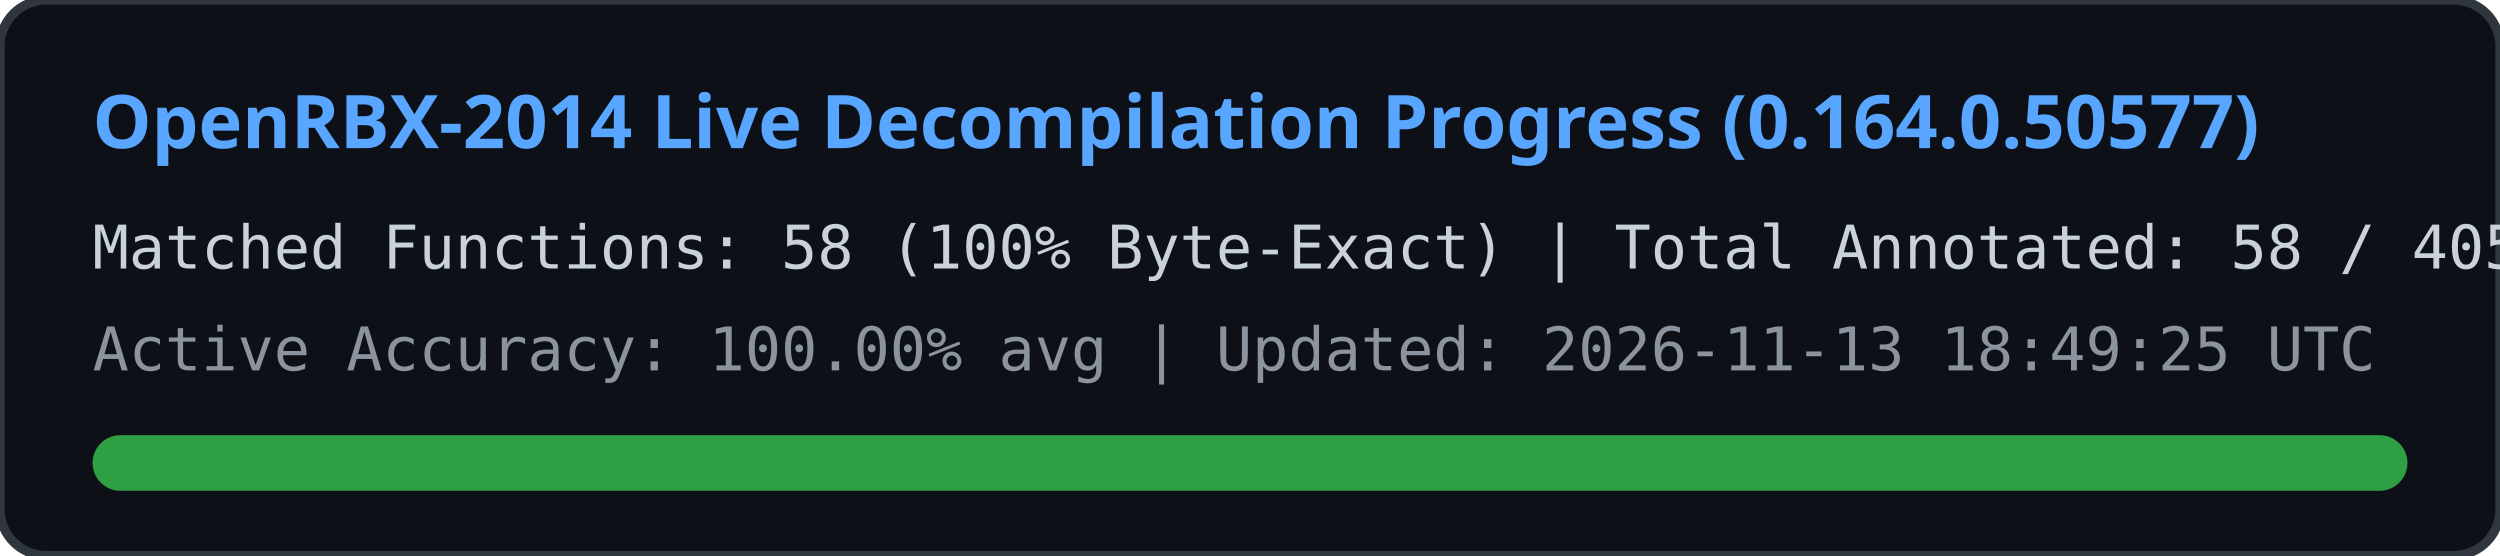
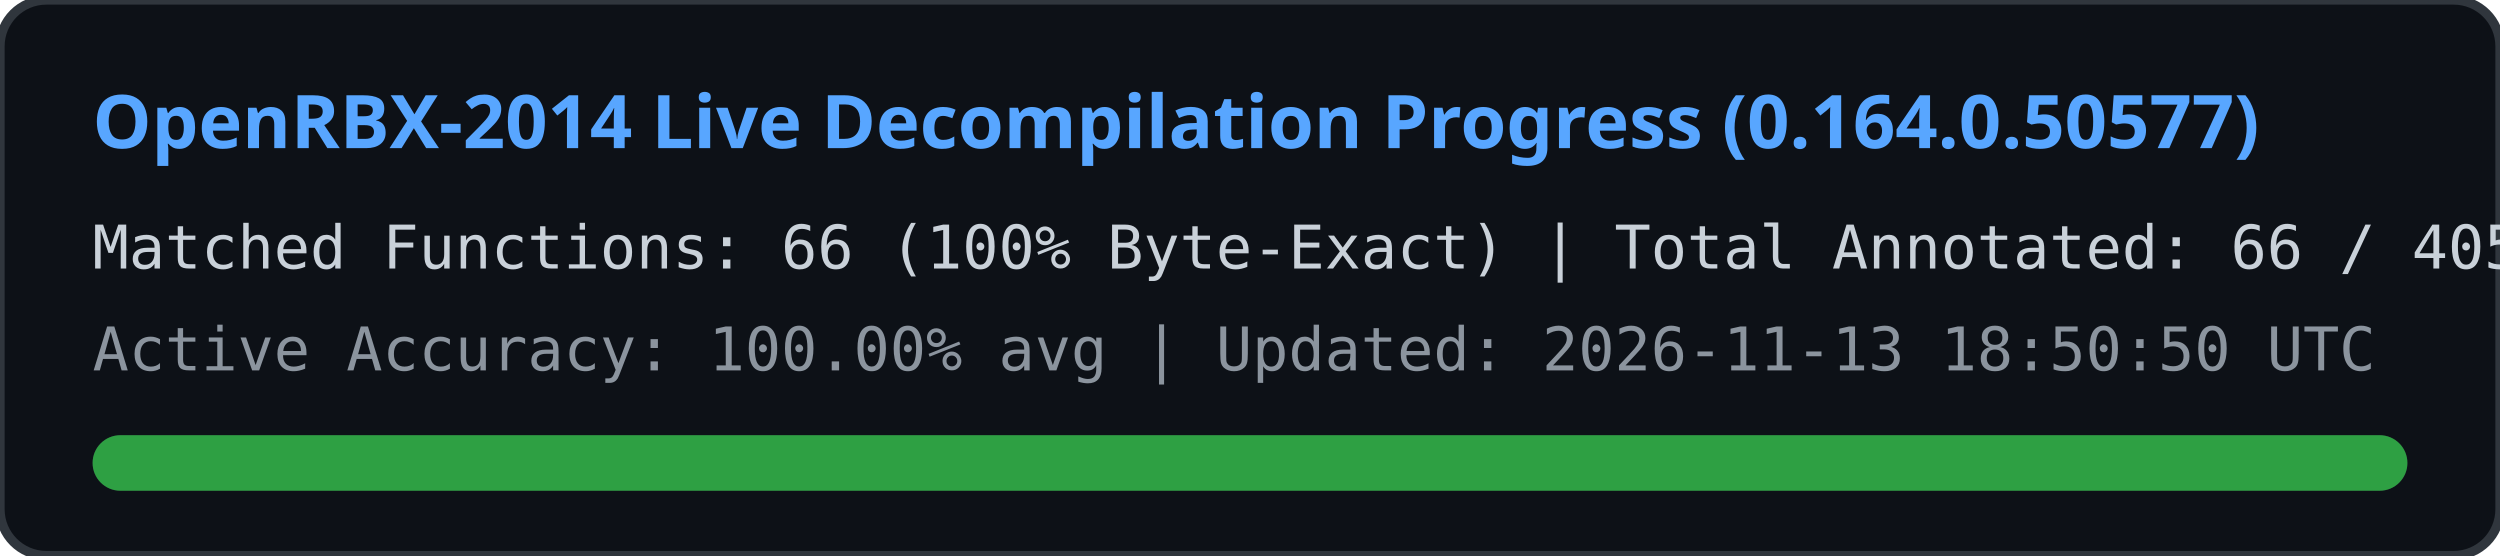
<svg xmlns="http://www.w3.org/2000/svg" width="540" height="120" viewBox="0 0 540 120">
  <rect width="540" height="120" rx="10" fill="#0d1117" stroke="#30363d" stroke-width="2" />
  <text x="20" y="32" fill="#58a6ff" font-family="Segoe UI, Ubuntu, sans-serif" font-size="16" font-weight="bold">
    OpenRBX-2014 Live Decompilation Progress (0.164.0.50577)
  </text>
  <text x="20" y="58" fill="#c9d1d9" font-family="Consolas, monospace" font-size="13">
-     Matched Functions: 58 (100% Byte-Exact) | Total Annotated: 58 / 40561
+     Matched Functions: 66 (100% Byte-Exact) | Total Annotated: 66 / 40561
  </text>
  <text x="20" y="80" fill="#8b949e" font-family="Consolas, monospace" font-size="13">
-     Active Accuracy: 100.00% avg | Updated: 2026-11-13 18:49:25 UTC
+     Active Accuracy: 100.00% avg | Updated: 2026-11-13 18:50:50 UTC
  </text>
  <rect x="20" y="94" width="500" height="12" rx="6" fill="#21262d" />
  <rect x="20" y="94" width="500" height="12" rx="6" fill="#2ea043" />
</svg>
